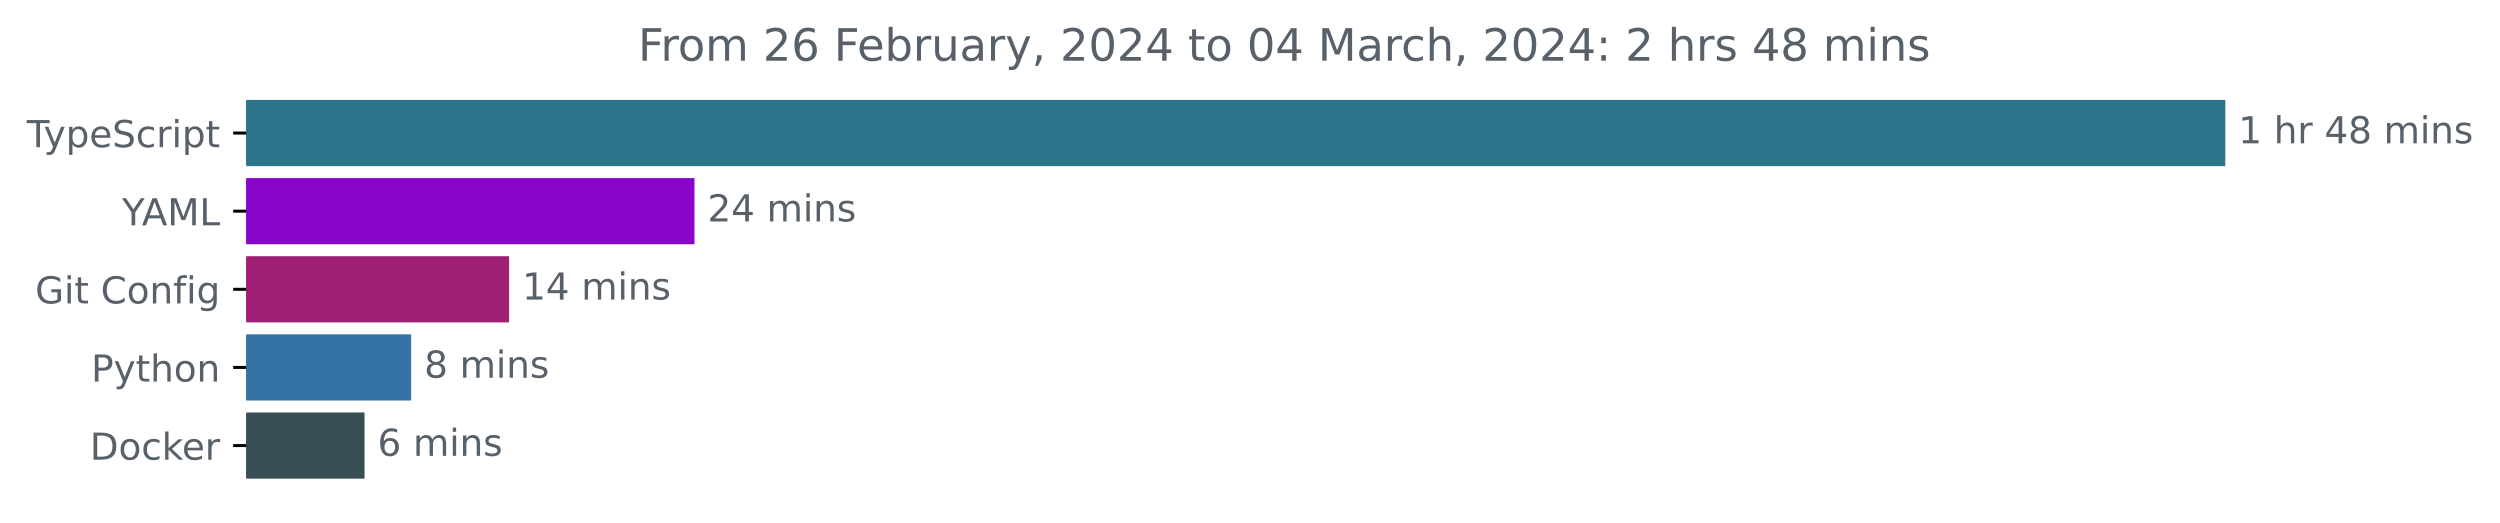
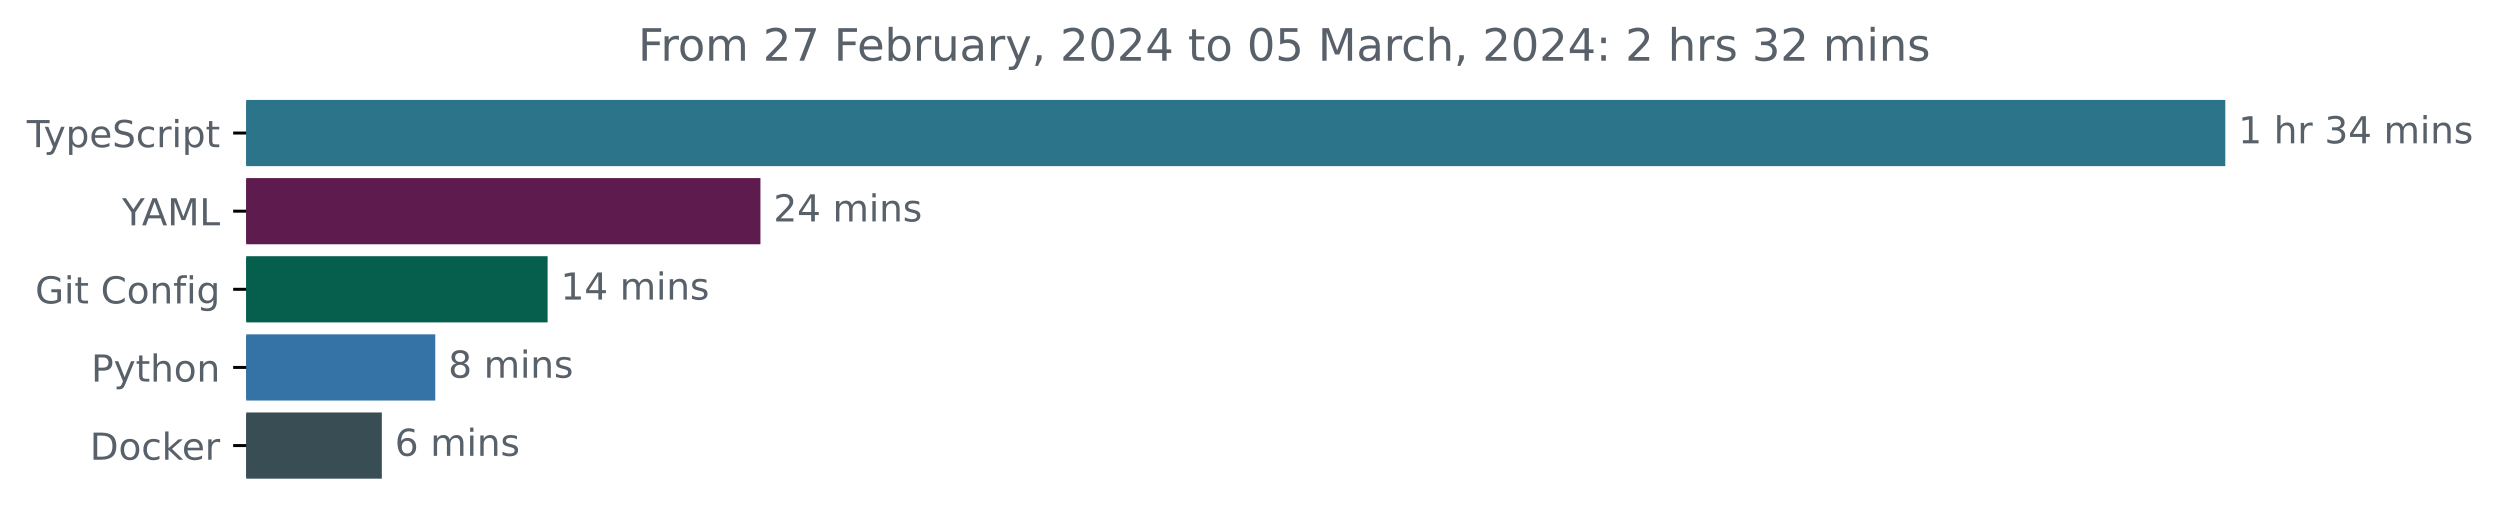
<svg xmlns="http://www.w3.org/2000/svg" xmlns:xlink="http://www.w3.org/1999/xlink" width="671.935pt" height="140.398pt" viewBox="0 0 671.935 140.398" version="1.1">
  <defs>
    <style type="text/css">*{stroke-linejoin: round; stroke-linecap: butt}</style>
  </defs>
  <g id="figure_1">
    <g id="patch_1">
      <path d="M -0 140.398  L 671.935 140.398  L 671.935 0  L -0 0  L -0 140.398  z " style="fill: none" />
    </g>
    <g id="axes_1">
      <g id="patch_2">
-         <path d="M 66.17 27.358  L 597.599 27.358  L 597.599 44.158  L 66.17 44.158  z " clip-path="url(#p0d9d8e8005)" style="fill: #2b7489; stroke: #2b7489; stroke-linejoin: miter" />
+         <path d="M 66.17 27.358  L 597.599 27.358  L 597.599 44.158  L 66.17 44.158  z " clip-path="url(#p3a4b167dfd)" style="fill: #2b7489; stroke: #2b7489; stroke-linejoin: miter" />
      </g>
      <g id="patch_3">
-         <path d="M 66.17 48.358  L 186.157 48.358  L 186.157 65.158  L 66.17 65.158  z " clip-path="url(#p0d9d8e8005)" style="fill: #8905c9; stroke: #8905c9; stroke-linejoin: miter" />
+         <path d="M 66.17 48.358  L 203.888 48.358  L 203.888 65.158  L 66.17 65.158  z " clip-path="url(#p3a4b167dfd)" style="fill: #5d1c4d; stroke: #5d1c4d; stroke-linejoin: miter" />
      </g>
      <g id="patch_4">
-         <path d="M 66.17 69.358  L 136.335 69.358  L 136.335 86.158  L 66.17 86.158  z " clip-path="url(#p0d9d8e8005)" style="fill: #9e1f74; stroke: #9e1f74; stroke-linejoin: miter" />
+         <path d="M 66.17 69.358  L 146.685 69.358  L 146.685 86.158  L 66.17 86.158  z " clip-path="url(#p3a4b167dfd)" style="fill: #065f4c; stroke: #065f4c; stroke-linejoin: miter" />
      </g>
      <g id="patch_5">
-         <path d="M 66.17 90.358  L 110.013 90.358  L 110.013 107.158  L 66.17 107.158  z " clip-path="url(#p0d9d8e8005)" style="fill: #3572a5; stroke: #3572a5; stroke-linejoin: miter" />
+         <path d="M 66.17 90.358  L 116.492 90.358  L 116.492 107.158  L 66.17 107.158  z " clip-path="url(#p3a4b167dfd)" style="fill: #3572a5; stroke: #3572a5; stroke-linejoin: miter" />
      </g>
      <g id="patch_6">
-         <path d="M 66.17 111.358  L 97.475 111.358  L 97.475 128.158  L 66.17 128.158  z " clip-path="url(#p0d9d8e8005)" style="fill: #384d54; stroke: #384d54; stroke-linejoin: miter" />
+         <path d="M 66.17 111.358  L 102.126 111.358  L 102.126 128.158  L 66.17 128.158  z " clip-path="url(#p3a4b167dfd)" style="fill: #384d54; stroke: #384d54; stroke-linejoin: miter" />
      </g>
      <g id="matplotlib.axis_1" />
      <g id="matplotlib.axis_2">
        <g id="ytick_1">
          <g id="line2d_1">
            <defs>
-               <path id="m4077515ad3" d="M 0 0  L -3.5 0  " style="stroke: #000000; stroke-width: 0.8" />
+               <path id="m38d252acd0" d="M 0 0  L -3.5 0  " style="stroke: #000000; stroke-width: 0.8" />
            </defs>
            <g>
-               <use xlink:href="#m4077515ad3" x="66.17" y="35.758" style="stroke: #000000; stroke-width: 0.8" />
+               <use xlink:href="#m38d252acd0" x="66.17" y="35.758" style="stroke: #000000; stroke-width: 0.8" />
            </g>
          </g>
          <g id="text_1">
            <g style="fill: #586069" transform="translate(7.2 39.55734)scale(0.1 -0.1)">
              <defs>
                <path id="DejaVuSans-54" d="M -19 4666  L 3928 4666  L 3928 4134  L 2272 4134  L 2272 0  L 1638 0  L 1638 4134  L -19 4134  L -19 4666  z " transform="scale(0.015625)" />
                <path id="DejaVuSans-79" d="M 2059 -325  Q 1816 -950 1584 -1140  Q 1353 -1331 966 -1331  L 506 -1331  L 506 -850  L 844 -850  Q 1081 -850 1212 -737  Q 1344 -625 1503 -206  L 1606 56  L 191 3500  L 800 3500  L 1894 763  L 2988 3500  L 3597 3500  L 2059 -325  z " transform="scale(0.015625)" />
                <path id="DejaVuSans-70" d="M 1159 525  L 1159 -1331  L 581 -1331  L 581 3500  L 1159 3500  L 1159 2969  Q 1341 3281 1617 3432  Q 1894 3584 2278 3584  Q 2916 3584 3314 3078  Q 3713 2572 3713 1747  Q 3713 922 3314 415  Q 2916 -91 2278 -91  Q 1894 -91 1617 61  Q 1341 213 1159 525  z M 3116 1747  Q 3116 2381 2855 2742  Q 2594 3103 2138 3103  Q 1681 3103 1420 2742  Q 1159 2381 1159 1747  Q 1159 1113 1420 752  Q 1681 391 2138 391  Q 2594 391 2855 752  Q 3116 1113 3116 1747  z " transform="scale(0.015625)" />
                <path id="DejaVuSans-65" d="M 3597 1894  L 3597 1613  L 953 1613  Q 991 1019 1311 708  Q 1631 397 2203 397  Q 2534 397 2845 478  Q 3156 559 3463 722  L 3463 178  Q 3153 47 2828 -22  Q 2503 -91 2169 -91  Q 1331 -91 842 396  Q 353 884 353 1716  Q 353 2575 817 3079  Q 1281 3584 2069 3584  Q 2775 3584 3186 3129  Q 3597 2675 3597 1894  z M 3022 2063  Q 3016 2534 2758 2815  Q 2500 3097 2075 3097  Q 1594 3097 1305 2825  Q 1016 2553 972 2059  L 3022 2063  z " transform="scale(0.015625)" />
                <path id="DejaVuSans-53" d="M 3425 4513  L 3425 3897  Q 3066 4069 2747 4153  Q 2428 4238 2131 4238  Q 1616 4238 1336 4038  Q 1056 3838 1056 3469  Q 1056 3159 1242 3001  Q 1428 2844 1947 2747  L 2328 2669  Q 3034 2534 3370 2195  Q 3706 1856 3706 1288  Q 3706 609 3251 259  Q 2797 -91 1919 -91  Q 1588 -91 1214 -16  Q 841 59 441 206  L 441 856  Q 825 641 1194 531  Q 1563 422 1919 422  Q 2459 422 2753 634  Q 3047 847 3047 1241  Q 3047 1584 2836 1778  Q 2625 1972 2144 2069  L 1759 2144  Q 1053 2284 737 2584  Q 422 2884 422 3419  Q 422 4038 858 4394  Q 1294 4750 2059 4750  Q 2388 4750 2728 4690  Q 3069 4631 3425 4513  z " transform="scale(0.015625)" />
                <path id="DejaVuSans-63" d="M 3122 3366  L 3122 2828  Q 2878 2963 2633 3030  Q 2388 3097 2138 3097  Q 1578 3097 1268 2742  Q 959 2388 959 1747  Q 959 1106 1268 751  Q 1578 397 2138 397  Q 2388 397 2633 464  Q 2878 531 3122 666  L 3122 134  Q 2881 22 2623 -34  Q 2366 -91 2075 -91  Q 1284 -91 818 406  Q 353 903 353 1747  Q 353 2603 823 3093  Q 1294 3584 2113 3584  Q 2378 3584 2631 3529  Q 2884 3475 3122 3366  z " transform="scale(0.015625)" />
                <path id="DejaVuSans-72" d="M 2631 2963  Q 2534 3019 2420 3045  Q 2306 3072 2169 3072  Q 1681 3072 1420 2755  Q 1159 2438 1159 1844  L 1159 0  L 581 0  L 581 3500  L 1159 3500  L 1159 2956  Q 1341 3275 1631 3429  Q 1922 3584 2338 3584  Q 2397 3584 2469 3576  Q 2541 3569 2628 3553  L 2631 2963  z " transform="scale(0.015625)" />
                <path id="DejaVuSans-69" d="M 603 3500  L 1178 3500  L 1178 0  L 603 0  L 603 3500  z M 603 4863  L 1178 4863  L 1178 4134  L 603 4134  L 603 4863  z " transform="scale(0.015625)" />
                <path id="DejaVuSans-74" d="M 1172 4494  L 1172 3500  L 2356 3500  L 2356 3053  L 1172 3053  L 1172 1153  Q 1172 725 1289 603  Q 1406 481 1766 481  L 2356 481  L 2356 0  L 1766 0  Q 1100 0 847 248  Q 594 497 594 1153  L 594 3053  L 172 3053  L 172 3500  L 594 3500  L 594 4494  L 1172 4494  z " transform="scale(0.015625)" />
              </defs>
              <use xlink:href="#DejaVuSans-54" />
              <use xlink:href="#DejaVuSans-79" x="45.459" />
              <use xlink:href="#DejaVuSans-70" x="104.639" />
              <use xlink:href="#DejaVuSans-65" x="168.115" />
              <use xlink:href="#DejaVuSans-53" x="229.639" />
              <use xlink:href="#DejaVuSans-63" x="293.115" />
              <use xlink:href="#DejaVuSans-72" x="348.096" />
              <use xlink:href="#DejaVuSans-69" x="389.209" />
              <use xlink:href="#DejaVuSans-70" x="416.992" />
              <use xlink:href="#DejaVuSans-74" x="480.469" />
            </g>
          </g>
        </g>
        <g id="ytick_2">
          <g id="line2d_2">
            <g>
-               <use xlink:href="#m4077515ad3" x="66.17" y="56.758" style="stroke: #000000; stroke-width: 0.8" />
+               <use xlink:href="#m38d252acd0" x="66.17" y="56.758" style="stroke: #000000; stroke-width: 0.8" />
            </g>
          </g>
          <g id="text_2">
            <g style="fill: #586069" transform="translate(32.79688 60.55734)scale(0.1 -0.1)">
              <defs>
                <path id="DejaVuSans-59" d="M -13 4666  L 666 4666  L 1959 2747  L 3244 4666  L 3922 4666  L 2272 2222  L 2272 0  L 1638 0  L 1638 2222  L -13 4666  z " transform="scale(0.015625)" />
                <path id="DejaVuSans-41" d="M 2188 4044  L 1331 1722  L 3047 1722  L 2188 4044  z M 1831 4666  L 2547 4666  L 4325 0  L 3669 0  L 3244 1197  L 1141 1197  L 716 0  L 50 0  L 1831 4666  z " transform="scale(0.015625)" />
                <path id="DejaVuSans-4d" d="M 628 4666  L 1569 4666  L 2759 1491  L 3956 4666  L 4897 4666  L 4897 0  L 4281 0  L 4281 4097  L 3078 897  L 2444 897  L 1241 4097  L 1241 0  L 628 0  L 628 4666  z " transform="scale(0.015625)" />
                <path id="DejaVuSans-4c" d="M 628 4666  L 1259 4666  L 1259 531  L 3531 531  L 3531 0  L 628 0  L 628 4666  z " transform="scale(0.015625)" />
              </defs>
              <use xlink:href="#DejaVuSans-59" />
              <use xlink:href="#DejaVuSans-41" x="53.334" />
              <use xlink:href="#DejaVuSans-4d" x="121.742" />
              <use xlink:href="#DejaVuSans-4c" x="208.021" />
            </g>
          </g>
        </g>
        <g id="ytick_3">
          <g id="line2d_3">
            <g>
-               <use xlink:href="#m4077515ad3" x="66.17" y="77.758" style="stroke: #000000; stroke-width: 0.8" />
+               <use xlink:href="#m38d252acd0" x="66.17" y="77.758" style="stroke: #000000; stroke-width: 0.8" />
            </g>
          </g>
          <g id="text_3">
            <g style="fill: #586069" transform="translate(9.459375 81.55734)scale(0.1 -0.1)">
              <defs>
                <path id="DejaVuSans-47" d="M 3809 666  L 3809 1919  L 2778 1919  L 2778 2438  L 4434 2438  L 4434 434  Q 4069 175 3628 42  Q 3188 -91 2688 -91  Q 1594 -91 976 548  Q 359 1188 359 2328  Q 359 3472 976 4111  Q 1594 4750 2688 4750  Q 3144 4750 3555 4637  Q 3966 4525 4313 4306  L 4313 3634  Q 3963 3931 3569 4081  Q 3175 4231 2741 4231  Q 1884 4231 1454 3753  Q 1025 3275 1025 2328  Q 1025 1384 1454 906  Q 1884 428 2741 428  Q 3075 428 3337 486  Q 3600 544 3809 666  z " transform="scale(0.015625)" />
                <path id="DejaVuSans-20" transform="scale(0.015625)" />
                <path id="DejaVuSans-43" d="M 4122 4306  L 4122 3641  Q 3803 3938 3442 4084  Q 3081 4231 2675 4231  Q 1875 4231 1450 3742  Q 1025 3253 1025 2328  Q 1025 1406 1450 917  Q 1875 428 2675 428  Q 3081 428 3442 575  Q 3803 722 4122 1019  L 4122 359  Q 3791 134 3420 21  Q 3050 -91 2638 -91  Q 1578 -91 968 557  Q 359 1206 359 2328  Q 359 3453 968 4101  Q 1578 4750 2638 4750  Q 3056 4750 3426 4639  Q 3797 4528 4122 4306  z " transform="scale(0.015625)" />
                <path id="DejaVuSans-6f" d="M 1959 3097  Q 1497 3097 1228 2736  Q 959 2375 959 1747  Q 959 1119 1226 758  Q 1494 397 1959 397  Q 2419 397 2687 759  Q 2956 1122 2956 1747  Q 2956 2369 2687 2733  Q 2419 3097 1959 3097  z M 1959 3584  Q 2709 3584 3137 3096  Q 3566 2609 3566 1747  Q 3566 888 3137 398  Q 2709 -91 1959 -91  Q 1206 -91 779 398  Q 353 888 353 1747  Q 353 2609 779 3096  Q 1206 3584 1959 3584  z " transform="scale(0.015625)" />
                <path id="DejaVuSans-6e" d="M 3513 2113  L 3513 0  L 2938 0  L 2938 2094  Q 2938 2591 2744 2837  Q 2550 3084 2163 3084  Q 1697 3084 1428 2787  Q 1159 2491 1159 1978  L 1159 0  L 581 0  L 581 3500  L 1159 3500  L 1159 2956  Q 1366 3272 1645 3428  Q 1925 3584 2291 3584  Q 2894 3584 3203 3211  Q 3513 2838 3513 2113  z " transform="scale(0.015625)" />
                <path id="DejaVuSans-66" d="M 2375 4863  L 2375 4384  L 1825 4384  Q 1516 4384 1395 4259  Q 1275 4134 1275 3809  L 1275 3500  L 2222 3500  L 2222 3053  L 1275 3053  L 1275 0  L 697 0  L 697 3053  L 147 3053  L 147 3500  L 697 3500  L 697 3744  Q 697 4328 969 4595  Q 1241 4863 1831 4863  L 2375 4863  z " transform="scale(0.015625)" />
                <path id="DejaVuSans-67" d="M 2906 1791  Q 2906 2416 2648 2759  Q 2391 3103 1925 3103  Q 1463 3103 1205 2759  Q 947 2416 947 1791  Q 947 1169 1205 825  Q 1463 481 1925 481  Q 2391 481 2648 825  Q 2906 1169 2906 1791  z M 3481 434  Q 3481 -459 3084 -895  Q 2688 -1331 1869 -1331  Q 1566 -1331 1297 -1286  Q 1028 -1241 775 -1147  L 775 -588  Q 1028 -725 1275 -790  Q 1522 -856 1778 -856  Q 2344 -856 2625 -561  Q 2906 -266 2906 331  L 2906 616  Q 2728 306 2450 153  Q 2172 0 1784 0  Q 1141 0 747 490  Q 353 981 353 1791  Q 353 2603 747 3093  Q 1141 3584 1784 3584  Q 2172 3584 2450 3431  Q 2728 3278 2906 2969  L 2906 3500  L 3481 3500  L 3481 434  z " transform="scale(0.015625)" />
              </defs>
              <use xlink:href="#DejaVuSans-47" />
              <use xlink:href="#DejaVuSans-69" x="77.49" />
              <use xlink:href="#DejaVuSans-74" x="105.273" />
              <use xlink:href="#DejaVuSans-20" x="144.482" />
              <use xlink:href="#DejaVuSans-43" x="176.27" />
              <use xlink:href="#DejaVuSans-6f" x="246.094" />
              <use xlink:href="#DejaVuSans-6e" x="307.275" />
              <use xlink:href="#DejaVuSans-66" x="370.654" />
              <use xlink:href="#DejaVuSans-69" x="405.859" />
              <use xlink:href="#DejaVuSans-67" x="433.643" />
            </g>
          </g>
        </g>
        <g id="ytick_4">
          <g id="line2d_4">
            <g>
-               <use xlink:href="#m4077515ad3" x="66.17" y="98.758" style="stroke: #000000; stroke-width: 0.8" />
+               <use xlink:href="#m38d252acd0" x="66.17" y="98.758" style="stroke: #000000; stroke-width: 0.8" />
            </g>
          </g>
          <g id="text_4">
            <g style="fill: #586069" transform="translate(24.50781 102.5573)scale(0.1 -0.1)">
              <defs>
                <path id="DejaVuSans-50" d="M 1259 4147  L 1259 2394  L 2053 2394  Q 2494 2394 2734 2622  Q 2975 2850 2975 3272  Q 2975 3691 2734 3919  Q 2494 4147 2053 4147  L 1259 4147  z M 628 4666  L 2053 4666  Q 2838 4666 3239 4311  Q 3641 3956 3641 3272  Q 3641 2581 3239 2228  Q 2838 1875 2053 1875  L 1259 1875  L 1259 0  L 628 0  L 628 4666  z " transform="scale(0.015625)" />
                <path id="DejaVuSans-68" d="M 3513 2113  L 3513 0  L 2938 0  L 2938 2094  Q 2938 2591 2744 2837  Q 2550 3084 2163 3084  Q 1697 3084 1428 2787  Q 1159 2491 1159 1978  L 1159 0  L 581 0  L 581 4863  L 1159 4863  L 1159 2956  Q 1366 3272 1645 3428  Q 1925 3584 2291 3584  Q 2894 3584 3203 3211  Q 3513 2838 3513 2113  z " transform="scale(0.015625)" />
              </defs>
              <use xlink:href="#DejaVuSans-50" />
              <use xlink:href="#DejaVuSans-79" x="60.303" />
              <use xlink:href="#DejaVuSans-74" x="119.482" />
              <use xlink:href="#DejaVuSans-68" x="158.691" />
              <use xlink:href="#DejaVuSans-6f" x="222.07" />
              <use xlink:href="#DejaVuSans-6e" x="283.252" />
            </g>
          </g>
        </g>
        <g id="ytick_5">
          <g id="line2d_5">
            <g>
-               <use xlink:href="#m4077515ad3" x="66.17" y="119.758" style="stroke: #000000; stroke-width: 0.8" />
+               <use xlink:href="#m38d252acd0" x="66.17" y="119.758" style="stroke: #000000; stroke-width: 0.8" />
            </g>
          </g>
          <g id="text_5">
            <g style="fill: #586069" transform="translate(24.16094 123.5573)scale(0.1 -0.1)">
              <defs>
                <path id="DejaVuSans-44" d="M 1259 4147  L 1259 519  L 2022 519  Q 2988 519 3436 956  Q 3884 1394 3884 2338  Q 3884 3275 3436 3711  Q 2988 4147 2022 4147  L 1259 4147  z M 628 4666  L 1925 4666  Q 3281 4666 3915 4102  Q 4550 3538 4550 2338  Q 4550 1131 3912 565  Q 3275 0 1925 0  L 628 0  L 628 4666  z " transform="scale(0.015625)" />
                <path id="DejaVuSans-6b" d="M 581 4863  L 1159 4863  L 1159 1991  L 2875 3500  L 3609 3500  L 1753 1863  L 3688 0  L 2938 0  L 1159 1709  L 1159 0  L 581 0  L 581 4863  z " transform="scale(0.015625)" />
              </defs>
              <use xlink:href="#DejaVuSans-44" />
              <use xlink:href="#DejaVuSans-6f" x="77.002" />
              <use xlink:href="#DejaVuSans-63" x="138.184" />
              <use xlink:href="#DejaVuSans-6b" x="193.164" />
              <use xlink:href="#DejaVuSans-65" x="247.449" />
              <use xlink:href="#DejaVuSans-72" x="308.973" />
            </g>
          </g>
        </g>
      </g>
      <g id="text_6">
        <g style="fill: #586069" transform="translate(601.5989 38.5175)scale(0.1 -0.1)">
          <defs>
            <path id="DejaVuSans-31" d="M 794 531  L 1825 531  L 1825 4091  L 703 3866  L 703 4441  L 1819 4666  L 2450 4666  L 2450 531  L 3481 531  L 3481 0  L 794 0  L 794 531  z " transform="scale(0.015625)" />
+             <path id="DejaVuSans-33" d="M 2597 2516  Q 3050 2419 3304 2112  Q 3559 1806 3559 1356  Q 3559 666 3084 287  Q 2609 -91 1734 -91  Q 1441 -91 1130 -33  Q 819 25 488 141  L 488 750  Q 750 597 1062 519  Q 1375 441 1716 441  Q 2309 441 2620 675  Q 2931 909 2931 1356  Q 2931 1769 2642 2001  Q 2353 2234 1838 2234  L 1294 2234  L 1294 2753  L 1863 2753  Q 2328 2753 2575 2939  Q 2822 3125 2822 3475  Q 2822 3834 2567 4026  Q 2313 4219 1838 4219  Q 1578 4219 1281 4162  Q 984 4106 628 3988  L 628 4550  Q 988 4650 1302 4700  Q 1616 4750 1894 4750  Q 2613 4750 3031 4423  Q 3450 4097 3450 3541  Q 3450 3153 3228 2886  Q 3006 2619 2597 2516  z " transform="scale(0.015625)" />
            <path id="DejaVuSans-34" d="M 2419 4116  L 825 1625  L 2419 1625  L 2419 4116  z M 2253 4666  L 3047 4666  L 3047 1625  L 3713 1625  L 3713 1100  L 3047 1100  L 3047 0  L 2419 0  L 2419 1100  L 313 1100  L 313 1709  L 2253 4666  z " transform="scale(0.015625)" />
-             <path id="DejaVuSans-38" d="M 2034 2216  Q 1584 2216 1326 1975  Q 1069 1734 1069 1313  Q 1069 891 1326 650  Q 1584 409 2034 409  Q 2484 409 2743 651  Q 3003 894 3003 1313  Q 3003 1734 2745 1975  Q 2488 2216 2034 2216  z M 1403 2484  Q 997 2584 770 2862  Q 544 3141 544 3541  Q 544 4100 942 4425  Q 1341 4750 2034 4750  Q 2731 4750 3128 4425  Q 3525 4100 3525 3541  Q 3525 3141 3298 2862  Q 3072 2584 2669 2484  Q 3125 2378 3379 2068  Q 3634 1759 3634 1313  Q 3634 634 3220 271  Q 2806 -91 2034 -91  Q 1263 -91 848 271  Q 434 634 434 1313  Q 434 1759 690 2068  Q 947 2378 1403 2484  z M 1172 3481  Q 1172 3119 1398 2916  Q 1625 2713 2034 2713  Q 2441 2713 2670 2916  Q 2900 3119 2900 3481  Q 2900 3844 2670 4047  Q 2441 4250 2034 4250  Q 1625 4250 1398 4047  Q 1172 3844 1172 3481  z " transform="scale(0.015625)" />
            <path id="DejaVuSans-6d" d="M 3328 2828  Q 3544 3216 3844 3400  Q 4144 3584 4550 3584  Q 5097 3584 5394 3201  Q 5691 2819 5691 2113  L 5691 0  L 5113 0  L 5113 2094  Q 5113 2597 4934 2840  Q 4756 3084 4391 3084  Q 3944 3084 3684 2787  Q 3425 2491 3425 1978  L 3425 0  L 2847 0  L 2847 2094  Q 2847 2600 2669 2842  Q 2491 3084 2119 3084  Q 1678 3084 1418 2786  Q 1159 2488 1159 1978  L 1159 0  L 581 0  L 581 3500  L 1159 3500  L 1159 2956  Q 1356 3278 1631 3431  Q 1906 3584 2284 3584  Q 2666 3584 2933 3390  Q 3200 3197 3328 2828  z " transform="scale(0.015625)" />
            <path id="DejaVuSans-73" d="M 2834 3397  L 2834 2853  Q 2591 2978 2328 3040  Q 2066 3103 1784 3103  Q 1356 3103 1142 2972  Q 928 2841 928 2578  Q 928 2378 1081 2264  Q 1234 2150 1697 2047  L 1894 2003  Q 2506 1872 2764 1633  Q 3022 1394 3022 966  Q 3022 478 2636 193  Q 2250 -91 1575 -91  Q 1294 -91 989 -36  Q 684 19 347 128  L 347 722  Q 666 556 975 473  Q 1284 391 1588 391  Q 1994 391 2212 530  Q 2431 669 2431 922  Q 2431 1156 2273 1281  Q 2116 1406 1581 1522  L 1381 1569  Q 847 1681 609 1914  Q 372 2147 372 2553  Q 372 3047 722 3315  Q 1072 3584 1716 3584  Q 2034 3584 2315 3537  Q 2597 3491 2834 3397  z " transform="scale(0.015625)" />
          </defs>
          <use xlink:href="#DejaVuSans-31" />
          <use xlink:href="#DejaVuSans-20" x="63.623" />
          <use xlink:href="#DejaVuSans-68" x="95.41" />
          <use xlink:href="#DejaVuSans-72" x="158.789" />
          <use xlink:href="#DejaVuSans-20" x="199.902" />
-           <use xlink:href="#DejaVuSans-34" x="231.689" />
-           <use xlink:href="#DejaVuSans-38" x="295.312" />
+           <use xlink:href="#DejaVuSans-33" x="231.689" />
+           <use xlink:href="#DejaVuSans-34" x="295.312" />
          <use xlink:href="#DejaVuSans-20" x="358.936" />
          <use xlink:href="#DejaVuSans-6d" x="390.723" />
          <use xlink:href="#DejaVuSans-69" x="488.135" />
          <use xlink:href="#DejaVuSans-6e" x="515.918" />
          <use xlink:href="#DejaVuSans-73" x="579.297" />
        </g>
      </g>
      <g id="text_7">
-         <g style="fill: #586069" transform="translate(190.1569 59.5175)scale(0.1 -0.1)">
+         <g style="fill: #586069" transform="translate(207.8876 59.5175)scale(0.1 -0.1)">
          <defs>
            <path id="DejaVuSans-32" d="M 1228 531  L 3431 531  L 3431 0  L 469 0  L 469 531  Q 828 903 1448 1529  Q 2069 2156 2228 2338  Q 2531 2678 2651 2914  Q 2772 3150 2772 3378  Q 2772 3750 2511 3984  Q 2250 4219 1831 4219  Q 1534 4219 1204 4116  Q 875 4013 500 3803  L 500 4441  Q 881 4594 1212 4672  Q 1544 4750 1819 4750  Q 2544 4750 2975 4387  Q 3406 4025 3406 3419  Q 3406 3131 3298 2873  Q 3191 2616 2906 2266  Q 2828 2175 2409 1742  Q 1991 1309 1228 531  z " transform="scale(0.015625)" />
          </defs>
          <use xlink:href="#DejaVuSans-32" />
          <use xlink:href="#DejaVuSans-34" x="63.623" />
          <use xlink:href="#DejaVuSans-20" x="127.246" />
          <use xlink:href="#DejaVuSans-6d" x="159.033" />
          <use xlink:href="#DejaVuSans-69" x="256.445" />
          <use xlink:href="#DejaVuSans-6e" x="284.229" />
          <use xlink:href="#DejaVuSans-73" x="347.607" />
        </g>
      </g>
      <g id="text_8">
-         <g style="fill: #586069" transform="translate(140.3355 80.5175)scale(0.1 -0.1)">
+         <g style="fill: #586069" transform="translate(150.6846 80.5175)scale(0.1 -0.1)">
          <use xlink:href="#DejaVuSans-31" />
          <use xlink:href="#DejaVuSans-34" x="63.623" />
          <use xlink:href="#DejaVuSans-20" x="127.246" />
          <use xlink:href="#DejaVuSans-6d" x="159.033" />
          <use xlink:href="#DejaVuSans-69" x="256.445" />
          <use xlink:href="#DejaVuSans-6e" x="284.229" />
          <use xlink:href="#DejaVuSans-73" x="347.607" />
        </g>
      </g>
      <g id="text_9">
-         <g style="fill: #586069" transform="translate(114.0132 101.5175)scale(0.1 -0.1)">
+         <g style="fill: #586069" transform="translate(120.4917 101.5175)scale(0.1 -0.1)">
+           <defs>
+             <path id="DejaVuSans-38" d="M 2034 2216  Q 1584 2216 1326 1975  Q 1069 1734 1069 1313  Q 1069 891 1326 650  Q 1584 409 2034 409  Q 2484 409 2743 651  Q 3003 894 3003 1313  Q 3003 1734 2745 1975  Q 2488 2216 2034 2216  z M 1403 2484  Q 997 2584 770 2862  Q 544 3141 544 3541  Q 544 4100 942 4425  Q 1341 4750 2034 4750  Q 2731 4750 3128 4425  Q 3525 4100 3525 3541  Q 3525 3141 3298 2862  Q 3072 2584 2669 2484  Q 3125 2378 3379 2068  Q 3634 1759 3634 1313  Q 3634 634 3220 271  Q 2806 -91 2034 -91  Q 1263 -91 848 271  Q 434 634 434 1313  Q 434 1759 690 2068  Q 947 2378 1403 2484  z M 1172 3481  Q 1172 3119 1398 2916  Q 1625 2713 2034 2713  Q 2441 2713 2670 2916  Q 2900 3119 2900 3481  Q 2900 3844 2670 4047  Q 2441 4250 2034 4250  Q 1625 4250 1398 4047  Q 1172 3844 1172 3481  z " transform="scale(0.015625)" />
+           </defs>
          <use xlink:href="#DejaVuSans-38" />
          <use xlink:href="#DejaVuSans-20" x="63.623" />
          <use xlink:href="#DejaVuSans-6d" x="95.41" />
          <use xlink:href="#DejaVuSans-69" x="192.822" />
          <use xlink:href="#DejaVuSans-6e" x="220.605" />
          <use xlink:href="#DejaVuSans-73" x="283.984" />
        </g>
      </g>
      <g id="text_10">
-         <g style="fill: #586069" transform="translate(101.4748 122.5175)scale(0.1 -0.1)">
+         <g style="fill: #586069" transform="translate(106.1265 122.5175)scale(0.1 -0.1)">
          <defs>
            <path id="DejaVuSans-36" d="M 2113 2584  Q 1688 2584 1439 2293  Q 1191 2003 1191 1497  Q 1191 994 1439 701  Q 1688 409 2113 409  Q 2538 409 2786 701  Q 3034 994 3034 1497  Q 3034 2003 2786 2293  Q 2538 2584 2113 2584  z M 3366 4563  L 3366 3988  Q 3128 4100 2886 4159  Q 2644 4219 2406 4219  Q 1781 4219 1451 3797  Q 1122 3375 1075 2522  Q 1259 2794 1537 2939  Q 1816 3084 2150 3084  Q 2853 3084 3261 2657  Q 3669 2231 3669 1497  Q 3669 778 3244 343  Q 2819 -91 2113 -91  Q 1303 -91 875 529  Q 447 1150 447 2328  Q 447 3434 972 4092  Q 1497 4750 2381 4750  Q 2619 4750 2861 4703  Q 3103 4656 3366 4563  z " transform="scale(0.015625)" />
          </defs>
          <use xlink:href="#DejaVuSans-36" />
          <use xlink:href="#DejaVuSans-20" x="63.623" />
          <use xlink:href="#DejaVuSans-6d" x="95.41" />
          <use xlink:href="#DejaVuSans-69" x="192.822" />
          <use xlink:href="#DejaVuSans-6e" x="220.605" />
          <use xlink:href="#DejaVuSans-73" x="283.984" />
        </g>
      </g>
      <g id="text_11">
        <g style="fill: #586069" transform="translate(171.5041 16.31812)scale(0.12 -0.12)">
          <defs>
            <path id="DejaVuSans-46" d="M 628 4666  L 3309 4666  L 3309 4134  L 1259 4134  L 1259 2759  L 3109 2759  L 3109 2228  L 1259 2228  L 1259 0  L 628 0  L 628 4666  z " transform="scale(0.015625)" />
+             <path id="DejaVuSans-37" d="M 525 4666  L 3525 4666  L 3525 4397  L 1831 0  L 1172 0  L 2766 4134  L 525 4134  L 525 4666  z " transform="scale(0.015625)" />
            <path id="DejaVuSans-62" d="M 3116 1747  Q 3116 2381 2855 2742  Q 2594 3103 2138 3103  Q 1681 3103 1420 2742  Q 1159 2381 1159 1747  Q 1159 1113 1420 752  Q 1681 391 2138 391  Q 2594 391 2855 752  Q 3116 1113 3116 1747  z M 1159 2969  Q 1341 3281 1617 3432  Q 1894 3584 2278 3584  Q 2916 3584 3314 3078  Q 3713 2572 3713 1747  Q 3713 922 3314 415  Q 2916 -91 2278 -91  Q 1894 -91 1617 61  Q 1341 213 1159 525  L 1159 0  L 581 0  L 581 4863  L 1159 4863  L 1159 2969  z " transform="scale(0.015625)" />
            <path id="DejaVuSans-75" d="M 544 1381  L 544 3500  L 1119 3500  L 1119 1403  Q 1119 906 1312 657  Q 1506 409 1894 409  Q 2359 409 2629 706  Q 2900 1003 2900 1516  L 2900 3500  L 3475 3500  L 3475 0  L 2900 0  L 2900 538  Q 2691 219 2414 64  Q 2138 -91 1772 -91  Q 1169 -91 856 284  Q 544 659 544 1381  z M 1991 3584  L 1991 3584  z " transform="scale(0.015625)" />
            <path id="DejaVuSans-61" d="M 2194 1759  Q 1497 1759 1228 1600  Q 959 1441 959 1056  Q 959 750 1161 570  Q 1363 391 1709 391  Q 2188 391 2477 730  Q 2766 1069 2766 1631  L 2766 1759  L 2194 1759  z M 3341 1997  L 3341 0  L 2766 0  L 2766 531  Q 2569 213 2275 61  Q 1981 -91 1556 -91  Q 1019 -91 701 211  Q 384 513 384 1019  Q 384 1609 779 1909  Q 1175 2209 1959 2209  L 2766 2209  L 2766 2266  Q 2766 2663 2505 2880  Q 2244 3097 1772 3097  Q 1472 3097 1187 3025  Q 903 2953 641 2809  L 641 3341  Q 956 3463 1253 3523  Q 1550 3584 1831 3584  Q 2591 3584 2966 3190  Q 3341 2797 3341 1997  z " transform="scale(0.015625)" />
            <path id="DejaVuSans-2c" d="M 750 794  L 1409 794  L 1409 256  L 897 -744  L 494 -744  L 750 256  L 750 794  z " transform="scale(0.015625)" />
            <path id="DejaVuSans-30" d="M 2034 4250  Q 1547 4250 1301 3770  Q 1056 3291 1056 2328  Q 1056 1369 1301 889  Q 1547 409 2034 409  Q 2525 409 2770 889  Q 3016 1369 3016 2328  Q 3016 3291 2770 3770  Q 2525 4250 2034 4250  z M 2034 4750  Q 2819 4750 3233 4129  Q 3647 3509 3647 2328  Q 3647 1150 3233 529  Q 2819 -91 2034 -91  Q 1250 -91 836 529  Q 422 1150 422 2328  Q 422 3509 836 4129  Q 1250 4750 2034 4750  z " transform="scale(0.015625)" />
+             <path id="DejaVuSans-35" d="M 691 4666  L 3169 4666  L 3169 4134  L 1269 4134  L 1269 2991  Q 1406 3038 1543 3061  Q 1681 3084 1819 3084  Q 2600 3084 3056 2656  Q 3513 2228 3513 1497  Q 3513 744 3044 326  Q 2575 -91 1722 -91  Q 1428 -91 1123 -41  Q 819 9 494 109  L 494 744  Q 775 591 1075 516  Q 1375 441 1709 441  Q 2250 441 2565 725  Q 2881 1009 2881 1497  Q 2881 1984 2565 2268  Q 2250 2553 1709 2553  Q 1456 2553 1204 2497  Q 953 2441 691 2322  L 691 4666  z " transform="scale(0.015625)" />
            <path id="DejaVuSans-3a" d="M 750 794  L 1409 794  L 1409 0  L 750 0  L 750 794  z M 750 3309  L 1409 3309  L 1409 2516  L 750 2516  L 750 3309  z " transform="scale(0.015625)" />
          </defs>
          <use xlink:href="#DejaVuSans-46" />
          <use xlink:href="#DejaVuSans-72" x="50.27" />
          <use xlink:href="#DejaVuSans-6f" x="89.133" />
          <use xlink:href="#DejaVuSans-6d" x="150.314" />
          <use xlink:href="#DejaVuSans-20" x="247.727" />
          <use xlink:href="#DejaVuSans-32" x="279.514" />
-           <use xlink:href="#DejaVuSans-36" x="343.137" />
+           <use xlink:href="#DejaVuSans-37" x="343.137" />
          <use xlink:href="#DejaVuSans-20" x="406.76" />
          <use xlink:href="#DejaVuSans-46" x="438.547" />
          <use xlink:href="#DejaVuSans-65" x="490.566" />
          <use xlink:href="#DejaVuSans-62" x="552.09" />
          <use xlink:href="#DejaVuSans-72" x="615.566" />
          <use xlink:href="#DejaVuSans-75" x="656.68" />
          <use xlink:href="#DejaVuSans-61" x="720.059" />
          <use xlink:href="#DejaVuSans-72" x="781.338" />
          <use xlink:href="#DejaVuSans-79" x="822.451" />
          <use xlink:href="#DejaVuSans-2c" x="881.631" />
          <use xlink:href="#DejaVuSans-20" x="913.418" />
          <use xlink:href="#DejaVuSans-32" x="945.205" />
          <use xlink:href="#DejaVuSans-30" x="1008.828" />
          <use xlink:href="#DejaVuSans-32" x="1072.451" />
          <use xlink:href="#DejaVuSans-34" x="1136.074" />
          <use xlink:href="#DejaVuSans-20" x="1199.697" />
          <use xlink:href="#DejaVuSans-74" x="1231.484" />
          <use xlink:href="#DejaVuSans-6f" x="1270.693" />
          <use xlink:href="#DejaVuSans-20" x="1331.875" />
          <use xlink:href="#DejaVuSans-30" x="1363.662" />
-           <use xlink:href="#DejaVuSans-34" x="1427.285" />
+           <use xlink:href="#DejaVuSans-35" x="1427.285" />
          <use xlink:href="#DejaVuSans-20" x="1490.908" />
          <use xlink:href="#DejaVuSans-4d" x="1522.695" />
          <use xlink:href="#DejaVuSans-61" x="1608.975" />
          <use xlink:href="#DejaVuSans-72" x="1670.254" />
          <use xlink:href="#DejaVuSans-63" x="1709.117" />
          <use xlink:href="#DejaVuSans-68" x="1764.098" />
          <use xlink:href="#DejaVuSans-2c" x="1827.477" />
          <use xlink:href="#DejaVuSans-20" x="1859.264" />
          <use xlink:href="#DejaVuSans-32" x="1891.051" />
          <use xlink:href="#DejaVuSans-30" x="1954.674" />
          <use xlink:href="#DejaVuSans-32" x="2018.297" />
          <use xlink:href="#DejaVuSans-34" x="2081.92" />
          <use xlink:href="#DejaVuSans-3a" x="2145.543" />
          <use xlink:href="#DejaVuSans-20" x="2179.234" />
          <use xlink:href="#DejaVuSans-32" x="2211.021" />
          <use xlink:href="#DejaVuSans-20" x="2274.645" />
          <use xlink:href="#DejaVuSans-68" x="2306.432" />
          <use xlink:href="#DejaVuSans-72" x="2369.811" />
          <use xlink:href="#DejaVuSans-73" x="2410.924" />
          <use xlink:href="#DejaVuSans-20" x="2463.023" />
-           <use xlink:href="#DejaVuSans-34" x="2494.811" />
-           <use xlink:href="#DejaVuSans-38" x="2558.434" />
+           <use xlink:href="#DejaVuSans-33" x="2494.811" />
+           <use xlink:href="#DejaVuSans-32" x="2558.434" />
          <use xlink:href="#DejaVuSans-20" x="2622.057" />
          <use xlink:href="#DejaVuSans-6d" x="2653.844" />
          <use xlink:href="#DejaVuSans-69" x="2751.256" />
          <use xlink:href="#DejaVuSans-6e" x="2779.039" />
          <use xlink:href="#DejaVuSans-73" x="2842.418" />
        </g>
      </g>
    </g>
  </g>
  <defs>
-     <clipPath id="p0d9d8e8005">
+     <clipPath id="p3a4b167dfd">
      <rect x="66.17" y="22.318" width="558" height="110.88" />
    </clipPath>
  </defs>
</svg>
